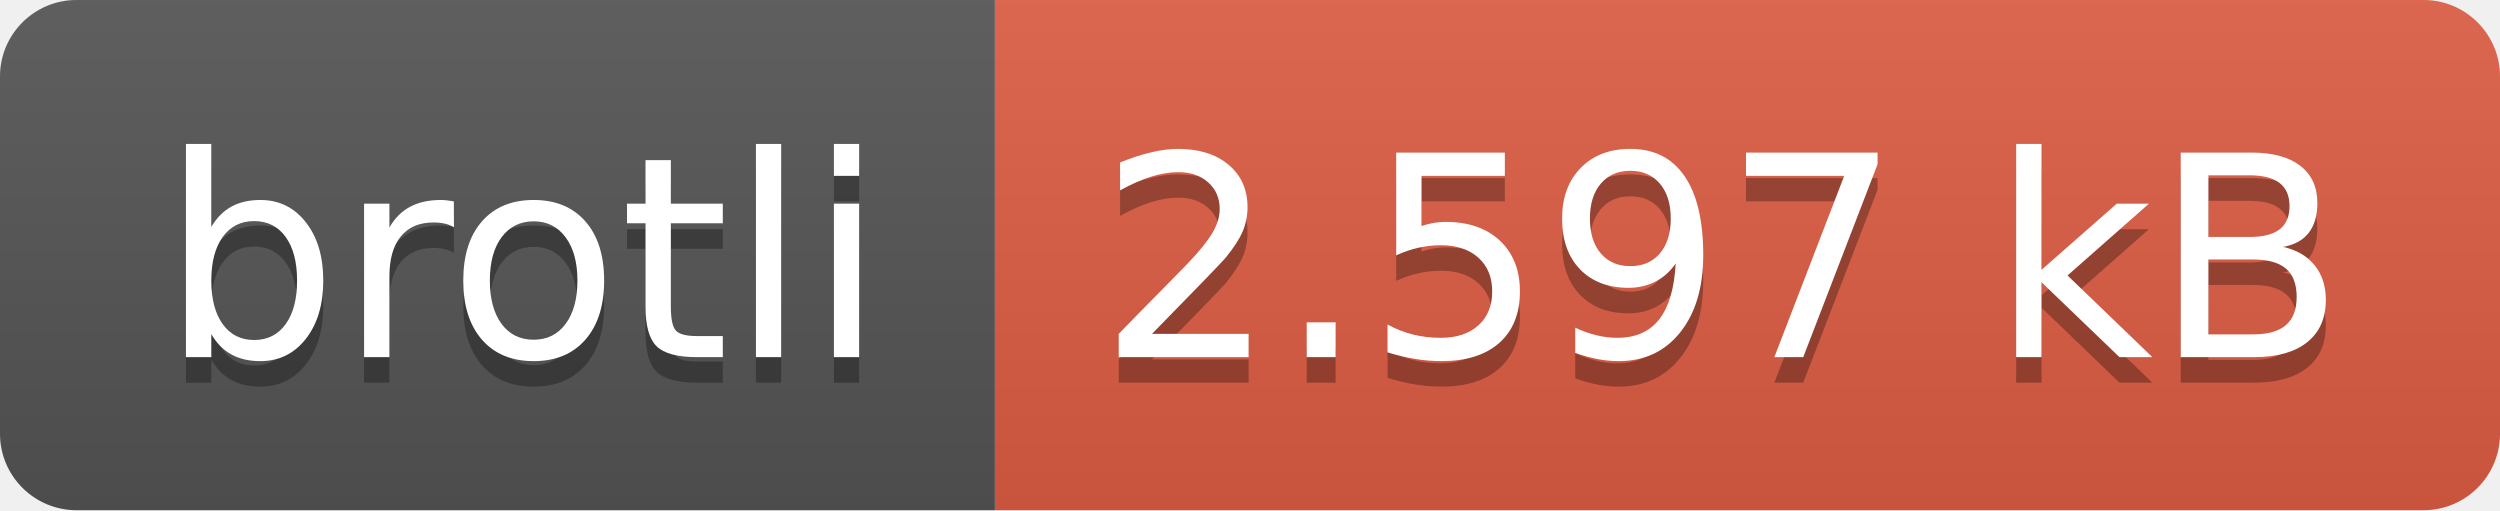
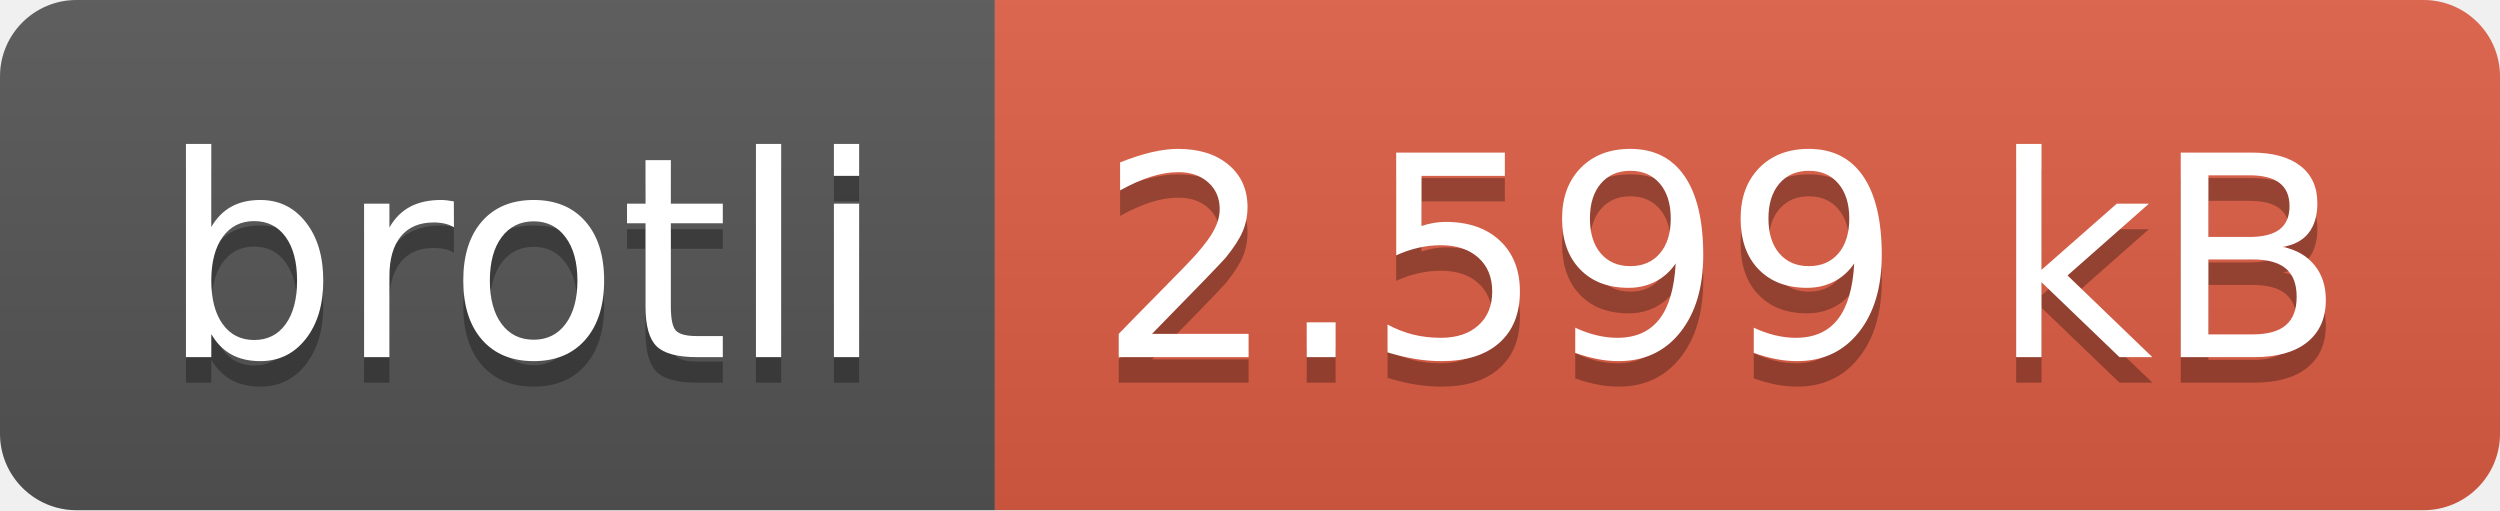
- <svg xmlns="http://www.w3.org/2000/svg" width="98" height="20" role="img" aria-label="brotli: 2.597 kB">
+ <svg xmlns="http://www.w3.org/2000/svg" width="98" height="20" role="img" aria-label="brotli: 2.599 kB">
  <linearGradient id="s" x2="0" y2="100%">
    <stop offset="0" stop-color="#bbb" stop-opacity=".1" />
    <stop offset="1" stop-opacity=".1" />
  </linearGradient>
  <clipPath id="r">
    <rect width="98" height="20" rx="3" fill="#fff" />
  </clipPath>
  <g clip-path="url(#r)">
    <rect width="39" height="20" fill="#555" />
    <rect x="39" width="59" height="20" fill="#e05d44" />
    <rect width="98" height="20" fill="url(#s)" />
  </g>
  <g fill="#fff" text-anchor="middle" font-family="Verdana,Geneva,DejaVu Sans,sans-serif" text-rendering="geometricPrecision" font-size="110">
    <text aria-hidden="true" x="205" y="150" fill="#010101" fill-opacity=".3" transform="scale(.1)" textLength="290">brotli</text>
    <text x="205" y="140" transform="scale(.1)" fill="#fff" textLength="290">brotli</text>
-     <text aria-hidden="true" x="675" y="150" fill="#010101" fill-opacity=".3" transform="scale(.1)" textLength="490">2.597 kB</text>
-     <text x="675" y="140" transform="scale(.1)" fill="#fff" textLength="490">2.597 kB</text>
+     <text aria-hidden="true" x="675" y="150" fill="#010101" fill-opacity=".3" transform="scale(.1)" textLength="490">2.599 kB</text>
+     <text x="675" y="140" transform="scale(.1)" fill="#fff" textLength="490">2.599 kB</text>
  </g>
</svg>
